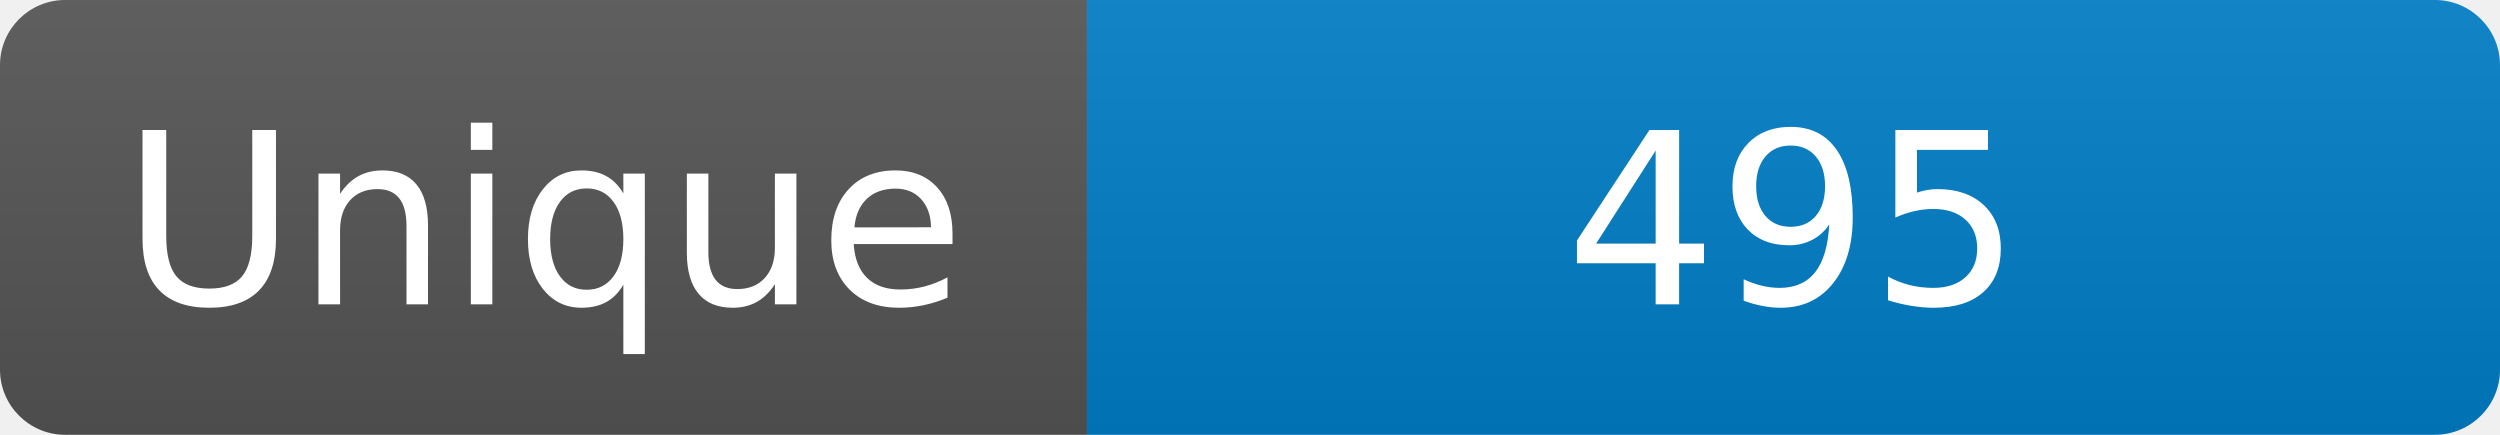
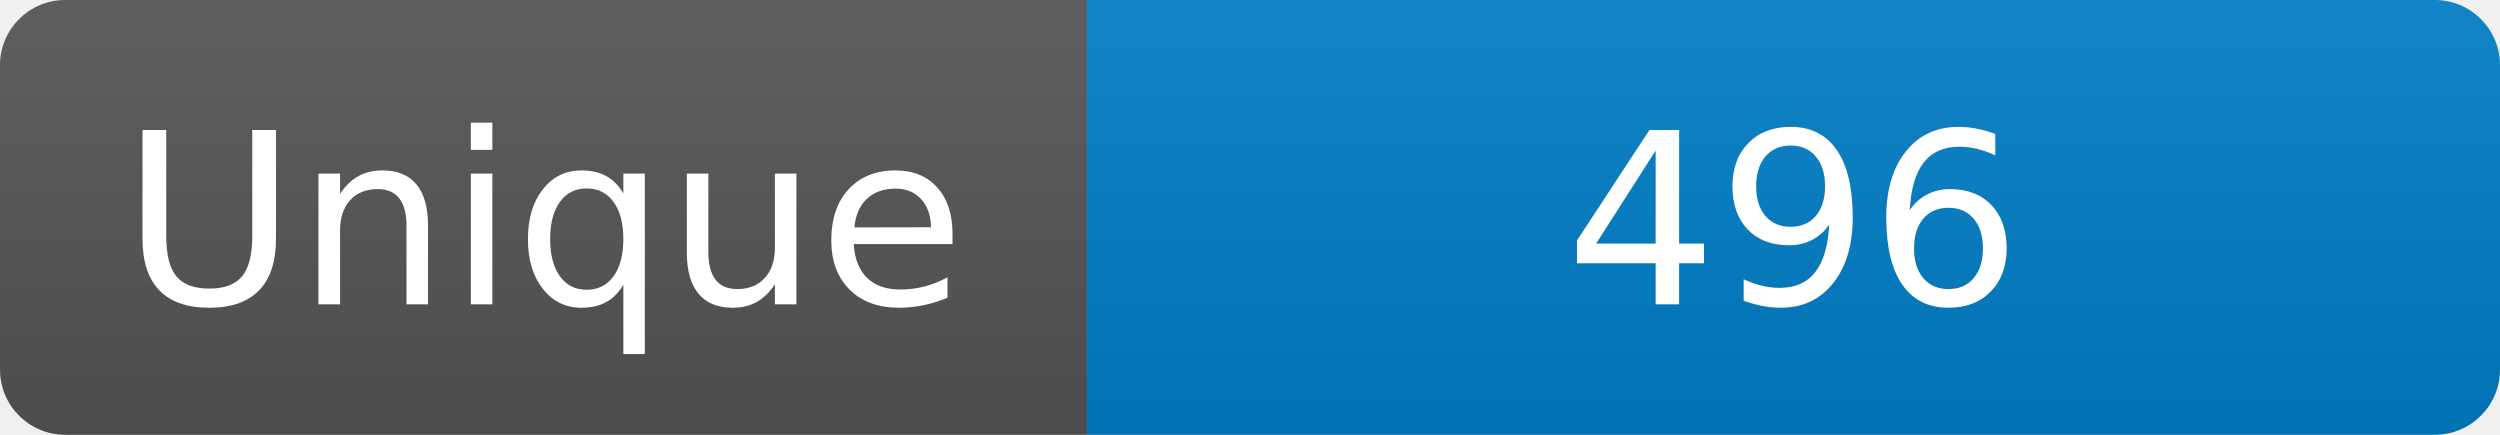
<svg xmlns="http://www.w3.org/2000/svg" width="115" height="20" role="img" aria-label="Maintained?: yes">
  <linearGradient id="s" x2="0" y2="100%">
    <stop offset="0" stop-color="#bbb" stop-opacity=".1" />
    <stop offset="1" stop-opacity=".1" />
  </linearGradient>
  <clipPath id="r">
    <rect width="115" height="20" rx="3" fill="#fff" />
  </clipPath>
  <g clip-path="url(#r)">
    <rect width="50" height="20" fill="#555" />
    <rect x="50" width="160" height="20" fill="#007ec6" />
    <rect width="115" height="20" fill="url(#s)" />
  </g>
  <g fill="#fff" text-anchor="middle" font-family="Verdana,Geneva,DejaVu Sans,sans-serif" font-size="110">
    <text x="250" y="140" transform="scale(.1)" fill="#fff">Unique</text>
-     <text x="825" y="140" transform="scale(.1)" fill="#fff">495</text>
+     <text x="825" y="140" transform="scale(.1)" fill="#fff">496</text>
  </g>
</svg>
